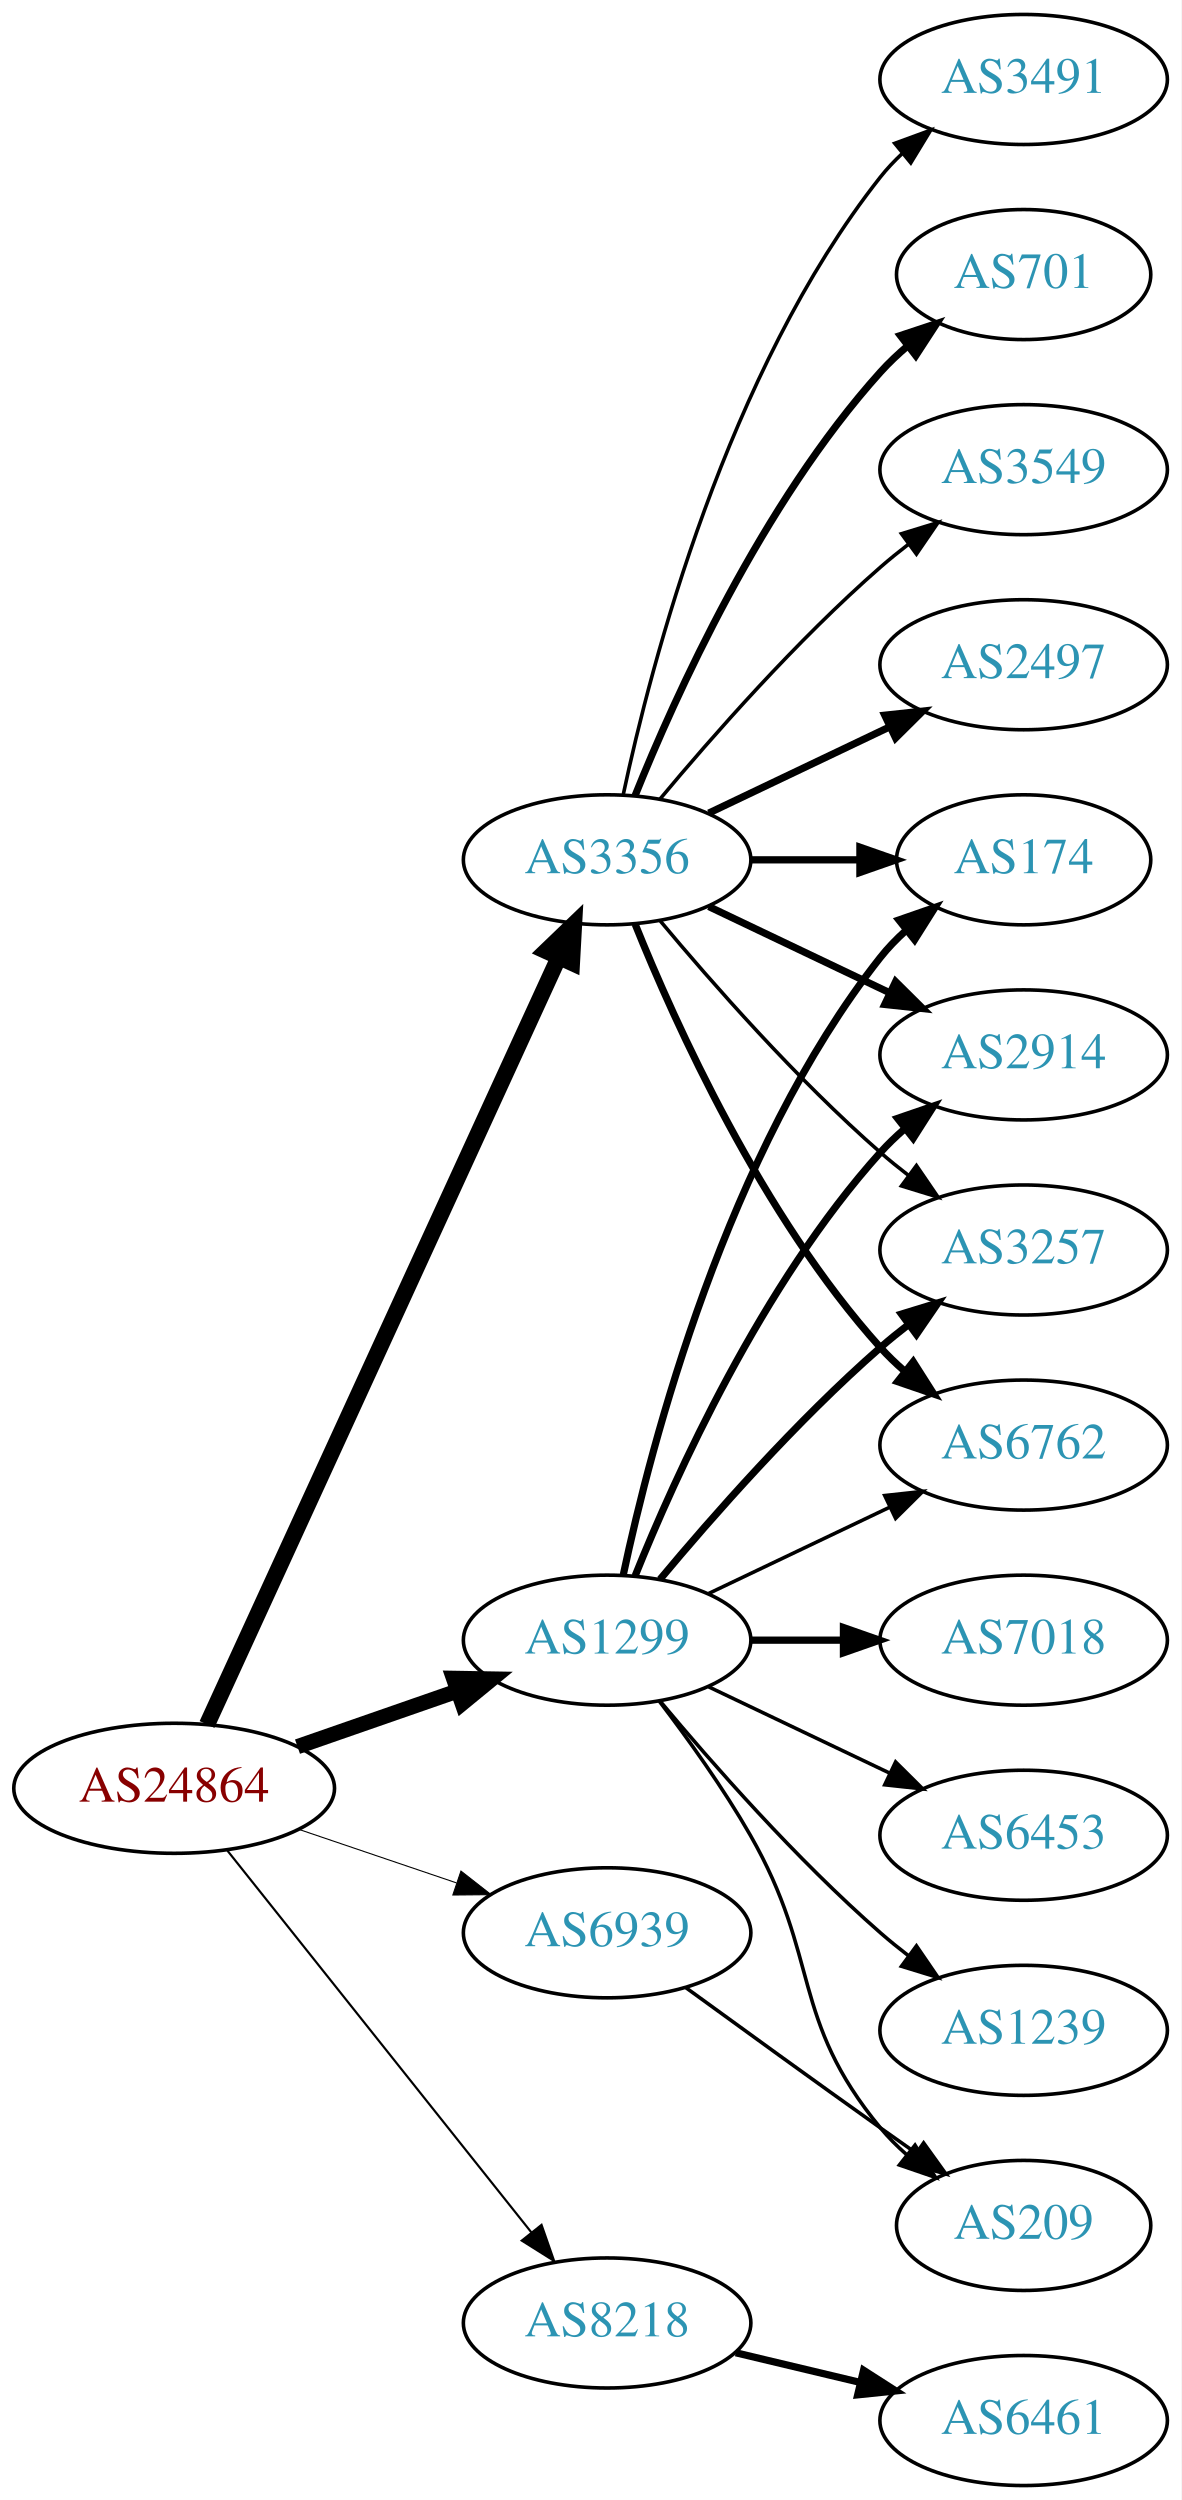
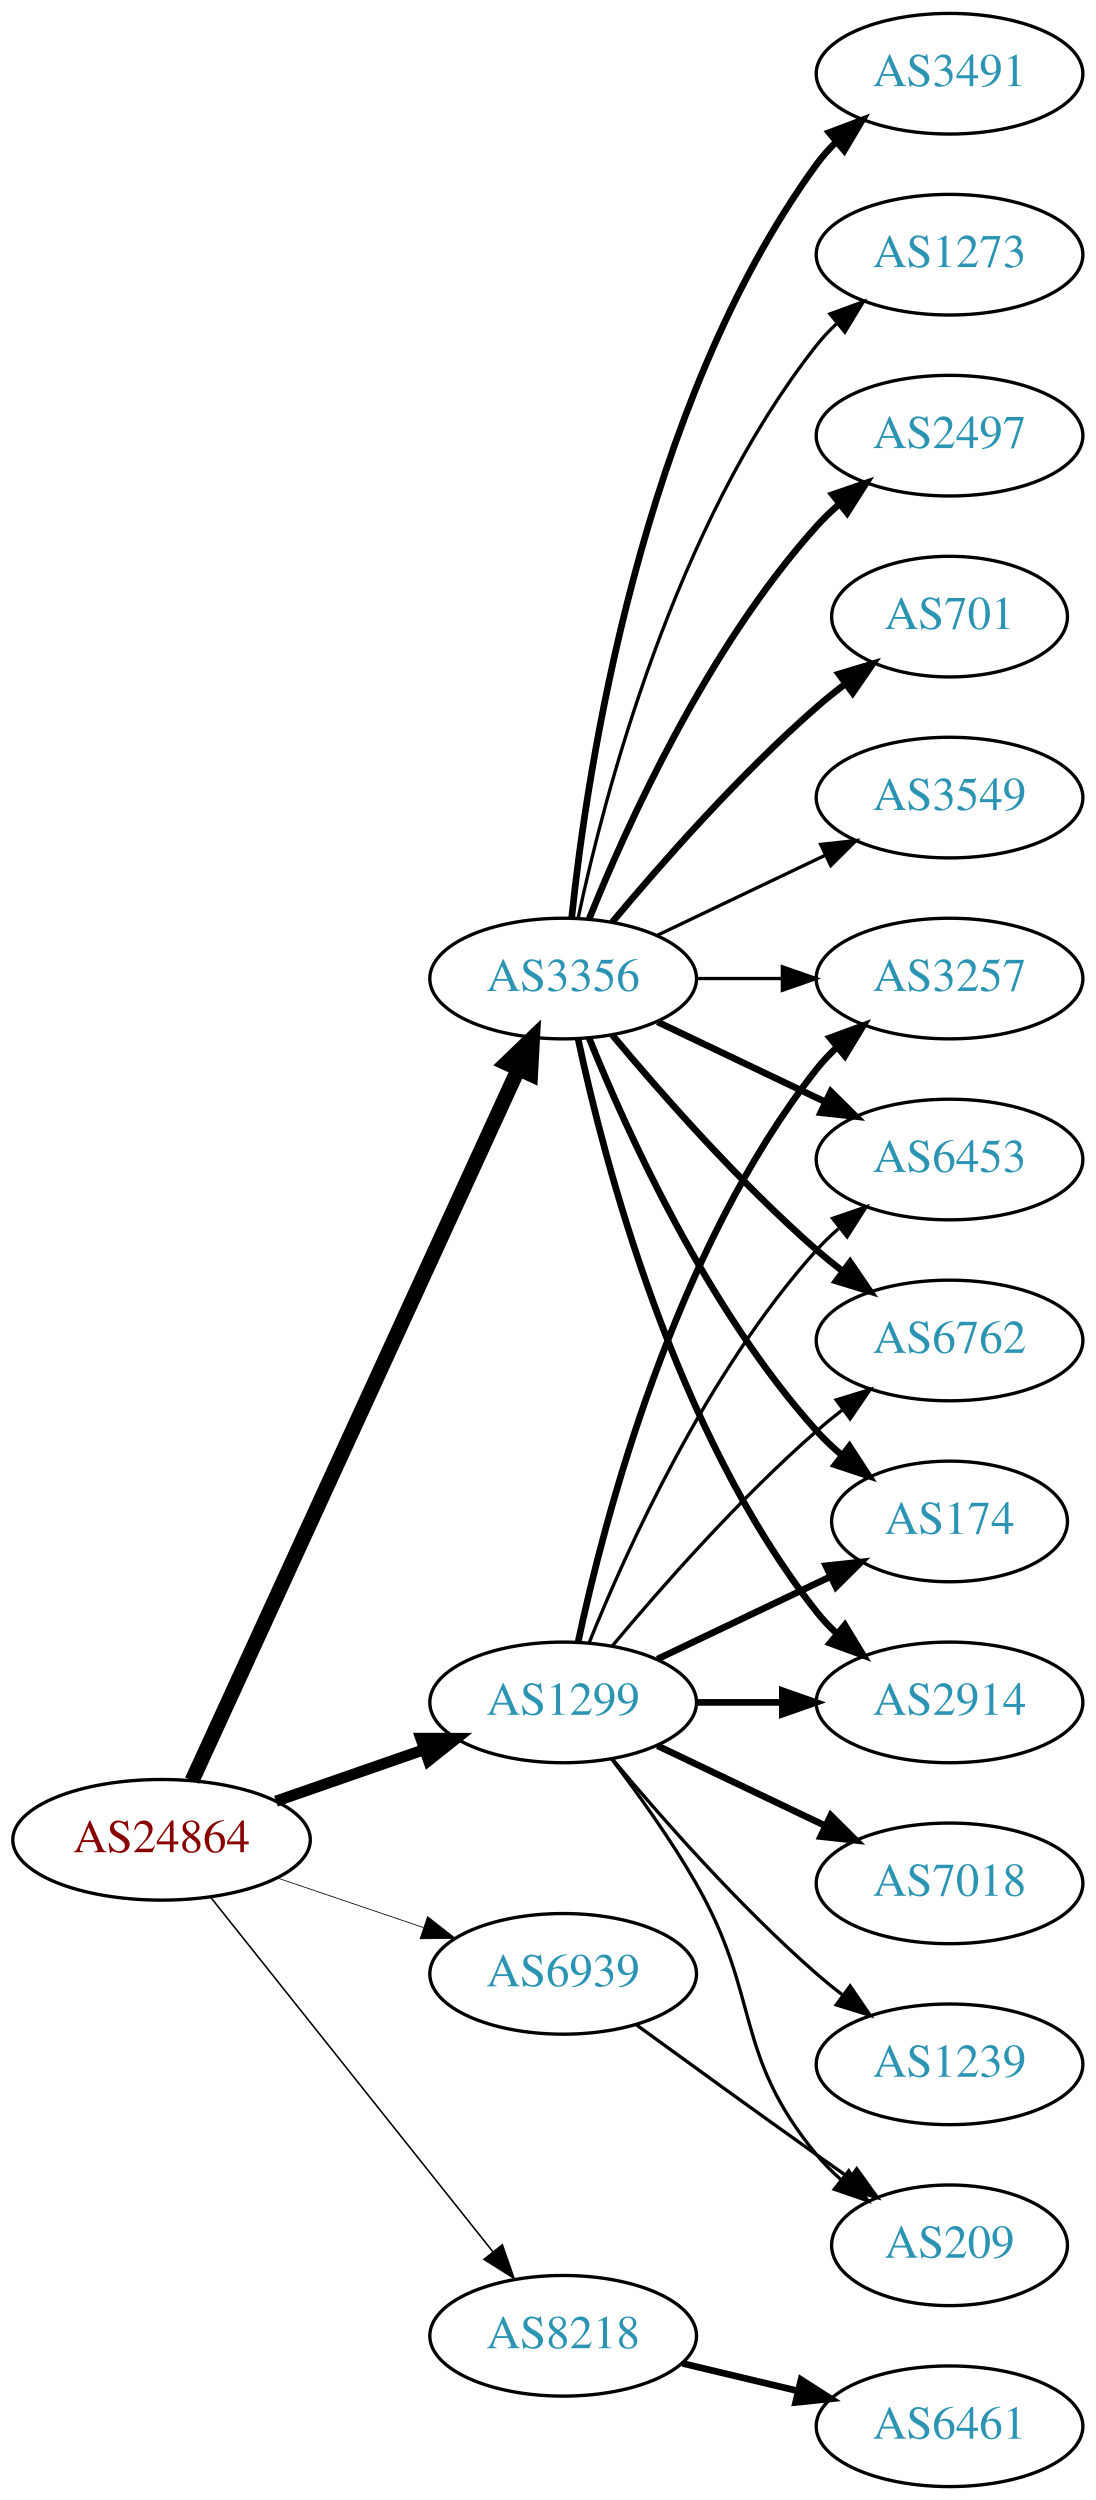
- <svg xmlns="http://www.w3.org/2000/svg" xmlns:xlink="http://www.w3.org/1999/xlink" width="327pt" height="692pt" viewBox="0.00 0.00 326.98 692.00">
-   <g id="graph0" class="graph" transform="scale(1 1) rotate(0) translate(4 688)">
-     <polygon fill="white" stroke="none" points="-4,4 -4,-688 322.978,-688 322.978,4 -4,4" />
+ <svg xmlns="http://www.w3.org/2000/svg" xmlns:xlink="http://www.w3.org/1999/xlink" width="327pt" height="746pt" viewBox="0.00 0.00 326.98 746.00">
+   <g id="graph0" class="graph" transform="scale(1 1) rotate(0) translate(4 742)">
+     <polygon fill="white" stroke="none" points="-4,4 -4,-742 322.978,-742 322.978,4 -4,4" />
    <g id="node1" class="node">
      <g id="a_node1">
        <a xlink:href="/asn/24864" xlink:title="AS24864 ~ Raiffeisen Informatik GmbH [AT]">
          <ellipse fill="#ffffff" stroke="black" cx="44.196" cy="-193" rx="44.393" ry="18" />
          <text text-anchor="middle" x="44.196" y="-189.3" font-family="Times,serif" font-size="14.00" fill="#880000">AS24864</text>
        </a>
      </g>
    </g>
    <g id="node2" class="node">
      <g id="a_node2">
        <a xlink:href="/asn/1299" xlink:title="AS1299 ~ Telia Carrier [EU]">
          <ellipse fill="#ffffff" stroke="black" cx="164.039" cy="-234" rx="39.794" ry="18" />
          <text text-anchor="middle" x="164.039" y="-230.3" font-family="Times,serif" font-size="14.00" fill="#2c94b3">AS1299</text>
        </a>
      </g>
    </g>
    <g id="edge1" class="edge">
-       <path fill="none" stroke="black" stroke-width="4.2" d="M78.335,-204.53C92.053,-209.302 108.092,-214.883 122.502,-219.896" />
-       <polygon fill="black" stroke="black" stroke-width="4.2" points="121.516,-223.444 132.168,-223.26 123.931,-216.503 121.516,-223.444" />
+       <path fill="none" stroke="black" stroke-width="3.316" d="M78.335,-204.53C92.053,-209.302 108.092,-214.883 122.502,-219.896" />
+       <polygon fill="black" stroke="black" stroke-width="3.316" points="121.573,-223.279 132.168,-223.26 123.874,-216.668 121.573,-223.279" />
    </g>
    <g id="node3" class="node">
      <g id="a_node3">
        <a xlink:href="/asn/3356" xlink:title="AS3356 ~ Level 3 Parent, LLC [US]">
          <ellipse fill="#ffffff" stroke="black" cx="164.039" cy="-450" rx="39.794" ry="18" />
          <text text-anchor="middle" x="164.039" y="-446.3" font-family="Times,serif" font-size="14.00" fill="#2c94b3">AS3356</text>
        </a>
      </g>
    </g>
    <g id="edge2" class="edge">
      <path fill="none" stroke="black" stroke-width="4.5" d="M53.296,-210.665C73.52,-254.772 126.345,-369.976 150.571,-422.809" />
      <polygon fill="black" stroke="black" stroke-width="4.5" points="147.135,-424.763 154.882,-432.212 154.293,-421.481 147.135,-424.763" />
    </g>
    <g id="node4" class="node">
      <g id="a_node4">
        <a xlink:href="/asn/8218" xlink:title="AS8218 ~ legacy Neotelecoms [FR]">
          <ellipse fill="#ffffff" stroke="black" cx="164.039" cy="-45" rx="39.794" ry="18" />
          <text text-anchor="middle" x="164.039" y="-41.3" font-family="Times,serif" font-size="14.00" fill="#2c94b3">AS8218</text>
        </a>
      </g>
    </g>
    <g id="edge3" class="edge">
-       <path fill="none" stroke="black" stroke-width="0.6" d="M58.945,-175.733C79.7,-149.666 119.146,-100.126 143.07,-70.079" />
-       <polygon fill="black" stroke="black" stroke-width="0.6" points="145.887,-72.16 149.378,-62.157 140.41,-67.8 145.887,-72.16" />
+       <path fill="none" stroke="black" stroke-width="0.474" d="M58.945,-175.733C79.7,-149.666 119.146,-100.126 143.07,-70.079" />
+       <polygon fill="black" stroke="black" stroke-width="0.474" points="145.887,-72.16 149.378,-62.157 140.41,-67.8 145.887,-72.16" />
    </g>
    <g id="node5" class="node">
      <g id="a_node5">
        <a xlink:href="/asn/6939" xlink:title="AS6939 ~ Hurricane Electric LLC [US]">
          <ellipse fill="#ffffff" stroke="black" cx="164.039" cy="-153" rx="39.794" ry="18" />
          <text text-anchor="middle" x="164.039" y="-149.3" font-family="Times,serif" font-size="14.00" fill="#2c94b3">AS6939</text>
        </a>
      </g>
    </g>
    <g id="edge4" class="edge">
-       <path fill="none" stroke="black" stroke-width="0.3" d="M78.65,-181.645C92.251,-177.028 108.093,-171.651 122.354,-166.81" />
-       <polygon fill="black" stroke="black" stroke-width="0.3" points="123.583,-170.089 131.928,-163.56 121.333,-163.46 123.583,-170.089" />
+       <path fill="none" stroke="black" stroke-width="0.237" d="M78.65,-181.645C92.251,-177.028 108.093,-171.651 122.354,-166.81" />
+       <polygon fill="black" stroke="black" stroke-width="0.237" points="123.583,-170.089 131.928,-163.56 121.333,-163.46 123.583,-170.089" />
    </g>
    <g id="node6" class="node">
      <g id="a_node6">
-         <a xlink:href="/asn/2914" xlink:title="AS2914 ~ NTT America, Inc. [US]">
-           <ellipse fill="#ffffff" stroke="black" cx="279.332" cy="-396" rx="39.794" ry="18" />
-           <text text-anchor="middle" x="279.332" y="-392.3" font-family="Times,serif" font-size="14.00" fill="#2c94b3">AS2914</text>
+         <a xlink:href="/asn/174" xlink:title="AS174 ~ Cogent Communications [US]">
+           <ellipse fill="#ffffff" stroke="black" cx="279.332" cy="-288" rx="35.194" ry="18" />
+           <text text-anchor="middle" x="279.332" y="-284.3" font-family="Times,serif" font-size="14.00" fill="#2c94b3">AS174</text>
        </a>
      </g>
    </g>
    <g id="edge5" class="edge">
-       <path fill="none" stroke="black" stroke-width="2" d="M171.786,-251.787C182.837,-279.243 206.891,-332.578 239.685,-369 241.688,-371.224 243.906,-373.363 246.239,-375.397" />
-       <polygon fill="black" stroke="black" stroke-width="2" points="244.437,-378.433 254.458,-381.873 248.769,-372.935 244.437,-378.433" />
+       <path fill="none" stroke="black" stroke-width="2" d="M192.175,-246.934C207.607,-254.29 227.092,-263.577 243.628,-271.459" />
+       <polygon fill="black" stroke="black" stroke-width="2" points="242.436,-274.768 252.969,-275.911 245.448,-268.449 242.436,-274.768" />
    </g>
    <g id="node7" class="node">
      <g id="a_node7">
        <a xlink:href="/asn/7018" xlink:title="AS7018 ~ AT&amp;T Services, Inc. [US]">
+           <ellipse fill="#ffffff" stroke="black" cx="279.332" cy="-180" rx="39.794" ry="18" />
+           <text text-anchor="middle" x="279.332" y="-176.3" font-family="Times,serif" font-size="14.00" fill="#2c94b3">AS7018</text>
+         </a>
+       </g>
+     </g>
+     <g id="edge6" class="edge">
+       <path fill="none" stroke="black" stroke-width="2" d="M192.175,-221.066C207.169,-213.919 225.99,-204.948 242.213,-197.215" />
+       <polygon fill="black" stroke="black" stroke-width="2" points="243.895,-200.291 251.417,-192.829 240.884,-193.972 243.895,-200.291" />
+     </g>
+     <g id="node8" class="node">
+       <g id="a_node8">
+         <a xlink:href="/asn/2914" xlink:title="AS2914 ~ NTT America, Inc. [US]">
          <ellipse fill="#ffffff" stroke="black" cx="279.332" cy="-234" rx="39.794" ry="18" />
-           <text text-anchor="middle" x="279.332" y="-230.3" font-family="Times,serif" font-size="14.00" fill="#2c94b3">AS7018</text>
-         </a>
-       </g>
-     </g>
-     <g id="edge6" class="edge">
+           <text text-anchor="middle" x="279.332" y="-230.3" font-family="Times,serif" font-size="14.00" fill="#2c94b3">AS2914</text>
+         </a>
+       </g>
+     </g>
+     <g id="edge7" class="edge">
      <path fill="none" stroke="black" stroke-width="2" d="M203.711,-234C211.914,-234 220.678,-234 229.21,-234" />
      <polygon fill="black" stroke="black" stroke-width="2" points="229.449,-237.5 239.449,-234 229.449,-230.5 229.449,-237.5" />
    </g>
-     <g id="node8" class="node">
-       <g id="a_node8">
-         <a xlink:href="/asn/3257" xlink:title="AS3257 ~ GTT [DE]">
-           <ellipse fill="#ffffff" stroke="black" cx="279.332" cy="-342" rx="39.794" ry="18" />
-           <text text-anchor="middle" x="279.332" y="-338.3" font-family="Times,serif" font-size="14.00" fill="#2c94b3">AS3257</text>
-         </a>
-       </g>
-     </g>
-     <g id="edge7" class="edge">
-       <path fill="none" stroke="black" stroke-width="2" d="M178.669,-250.817C192.951,-267.929 216.498,-294.745 239.685,-315 242.151,-317.154 244.789,-319.294 247.487,-321.372" />
-       <polygon fill="black" stroke="black" stroke-width="2" points="245.512,-324.264 255.641,-327.37 249.66,-318.625 245.512,-324.264" />
-     </g>
    <g id="node9" class="node">
      <g id="a_node9">
-         <a xlink:href="/asn/6453" xlink:title="AS6453 ~ TATA COMMUNICATIONS (AMERICA) INC [US]">
-           <ellipse fill="#ffffff" stroke="black" cx="279.332" cy="-180" rx="39.794" ry="18" />
-           <text text-anchor="middle" x="279.332" y="-176.3" font-family="Times,serif" font-size="14.00" fill="#2c94b3">AS6453</text>
+         <a xlink:href="/asn/3257" xlink:title="AS3257 ~ GTT [DE]">
+           <ellipse fill="#ffffff" stroke="black" cx="279.332" cy="-450" rx="39.794" ry="18" />
+           <text text-anchor="middle" x="279.332" y="-446.3" font-family="Times,serif" font-size="14.00" fill="#2c94b3">AS3257</text>
        </a>
      </g>
    </g>
    <g id="edge8" class="edge">
-       <path fill="none" stroke="black" d="M192.175,-221.066C207.169,-213.919 225.99,-204.948 242.213,-197.215" />
-       <polygon fill="black" stroke="black" points="243.895,-200.291 251.417,-192.829 240.884,-193.972 243.895,-200.291" />
+       <path fill="none" stroke="black" stroke-width="2" d="M168.529,-252.16C176.16,-288.03 197.152,-369.155 239.685,-423 241.493,-425.288 243.545,-427.462 245.74,-429.51" />
+       <polygon fill="black" stroke="black" stroke-width="2" points="243.651,-432.323 253.6,-435.966 248.094,-426.914 243.651,-432.323" />
    </g>
    <g id="node10" class="node">
      <g id="a_node10">
-         <a xlink:href="/asn/6762" xlink:title="AS6762 ~ TELECOM ITALIA SPARKLE S.p.A. [IT]">
-           <ellipse fill="#ffffff" stroke="black" cx="279.332" cy="-288" rx="39.794" ry="18" />
-           <text text-anchor="middle" x="279.332" y="-284.3" font-family="Times,serif" font-size="14.00" fill="#2c94b3">AS6762</text>
+         <a xlink:href="/asn/6453" xlink:title="AS6453 ~ TATA COMMUNICATIONS (AMERICA) INC [US]">
+           <ellipse fill="#ffffff" stroke="black" cx="279.332" cy="-396" rx="39.794" ry="18" />
+           <text text-anchor="middle" x="279.332" y="-392.3" font-family="Times,serif" font-size="14.00" fill="#2c94b3">AS6453</text>
        </a>
      </g>
    </g>
    <g id="edge9" class="edge">
-       <path fill="none" stroke="black" d="M192.175,-246.934C207.169,-254.081 225.99,-263.052 242.213,-270.785" />
-       <polygon fill="black" stroke="black" points="240.884,-274.028 251.417,-275.171 243.895,-267.709 240.884,-274.028" />
+       <path fill="none" stroke="black" d="M171.786,-251.787C182.837,-279.243 206.891,-332.578 239.685,-369 241.688,-371.224 243.906,-373.363 246.239,-375.397" />
+       <polygon fill="black" stroke="black" points="244.437,-378.433 254.458,-381.873 248.769,-372.935 244.437,-378.433" />
    </g>
    <g id="node11" class="node">
      <g id="a_node11">
+         <a xlink:href="/asn/6762" xlink:title="AS6762 ~ TELECOM ITALIA SPARKLE S.p.A. [IT]">
+           <ellipse fill="#ffffff" stroke="black" cx="279.332" cy="-342" rx="39.794" ry="18" />
+           <text text-anchor="middle" x="279.332" y="-338.3" font-family="Times,serif" font-size="14.00" fill="#2c94b3">AS6762</text>
+         </a>
+       </g>
+     </g>
+     <g id="edge10" class="edge">
+       <path fill="none" stroke="black" d="M178.669,-250.817C192.951,-267.929 216.498,-294.745 239.685,-315 242.151,-317.154 244.789,-319.294 247.487,-321.372" />
+       <polygon fill="black" stroke="black" points="245.512,-324.264 255.641,-327.37 249.66,-318.625 245.512,-324.264" />
+     </g>
+     <g id="node12" class="node">
+       <g id="a_node12">
        <a xlink:href="/asn/1239" xlink:title="AS1239 ~ Sprint [US]">
          <ellipse fill="#ffffff" stroke="black" cx="279.332" cy="-126" rx="39.794" ry="18" />
          <text text-anchor="middle" x="279.332" y="-122.3" font-family="Times,serif" font-size="14.00" fill="#2c94b3">AS1239</text>
        </a>
      </g>
    </g>
-     <g id="edge10" class="edge">
+     <g id="edge11" class="edge">
      <path fill="none" stroke="black" d="M178.669,-217.183C192.951,-200.071 216.498,-173.255 239.685,-153 242.151,-150.846 244.789,-148.706 247.487,-146.628" />
      <polygon fill="black" stroke="black" points="249.66,-149.375 255.641,-140.63 245.512,-143.736 249.66,-149.375" />
-     </g>
-     <g id="node12" class="node">
-       <g id="a_node12">
-         <a xlink:href="/asn/174" xlink:title="AS174 ~ Cogent Communications [US]">
-           <ellipse fill="#ffffff" stroke="black" cx="279.332" cy="-450" rx="35.194" ry="18" />
-           <text text-anchor="middle" x="279.332" y="-446.3" font-family="Times,serif" font-size="14.00" fill="#2c94b3">AS174</text>
-         </a>
-       </g>
-     </g>
-     <g id="edge11" class="edge">
-       <path fill="none" stroke="black" stroke-width="2" d="M168.529,-252.16C176.16,-288.03 197.152,-369.155 239.685,-423 241.765,-425.633 244.17,-428.116 246.743,-430.428" />
-       <polygon fill="black" stroke="black" stroke-width="2" points="244.799,-433.354 254.806,-436.835 249.154,-427.873 244.799,-433.354" />
    </g>
    <g id="node13" class="node">
      <g id="a_node13">
        <a xlink:href="/asn/209" xlink:title="AS209 ~ CenturyLink Communications, LLC [US]">
          <ellipse fill="#ffffff" stroke="black" cx="279.332" cy="-72" rx="35.194" ry="18" />
          <text text-anchor="middle" x="279.332" y="-68.3" font-family="Times,serif" font-size="14.00" fill="#2c94b3">AS209</text>
        </a>
      </g>
    </g>
    <g id="edge12" class="edge">
      <path fill="none" stroke="black" d="M178.5,-217.087C186.393,-206.73 196.242,-193.008 203.685,-180 223.25,-145.806 214.621,-129.394 239.685,-99 241.82,-96.411 244.263,-93.959 246.859,-91.666" />
      <polygon fill="black" stroke="black" points="249.267,-94.225 254.958,-85.288 244.937,-88.725 249.267,-94.225" />
    </g>
-     <g id="edge14" class="edge">
+     <g id="edge21" class="edge">
+       <path fill="none" stroke="black" stroke-width="2" d="M171.786,-432.213C182.837,-404.757 206.891,-351.422 239.685,-315 242.001,-312.428 244.606,-309.97 247.341,-307.657" />
+       <polygon fill="black" stroke="black" stroke-width="2" points="249.479,-310.428 255.264,-301.552 245.207,-304.883 249.479,-310.428" />
+     </g>
+     <g id="edge19" class="edge">
+       <path fill="none" stroke="black" stroke-width="2" d="M168.529,-431.84C176.16,-395.97 197.152,-314.845 239.685,-261 241.493,-258.712 243.545,-256.538 245.74,-254.49" />
+       <polygon fill="black" stroke="black" stroke-width="2" points="248.094,-257.086 253.6,-248.034 243.651,-251.677 248.094,-257.086" />
+     </g>
+     <g id="edge16" class="edge">
+       <path fill="none" stroke="black" d="M203.711,-450C211.914,-450 220.678,-450 229.21,-450" />
+       <polygon fill="black" stroke="black" points="229.449,-453.5 239.449,-450 229.449,-446.5 229.449,-453.5" />
+     </g>
+     <g id="edge15" class="edge">
      <path fill="none" stroke="black" stroke-width="2" d="M192.175,-437.066C207.169,-429.919 225.99,-420.948 242.213,-413.215" />
      <polygon fill="black" stroke="black" stroke-width="2" points="243.895,-416.291 251.417,-408.829 240.884,-409.972 243.895,-416.291" />
    </g>
-     <g id="edge16" class="edge">
-       <path fill="none" stroke="black" d="M178.669,-433.183C192.951,-416.071 216.498,-389.255 239.685,-369 242.151,-366.846 244.789,-364.706 247.487,-362.628" />
-       <polygon fill="black" stroke="black" points="249.66,-365.375 255.641,-356.63 245.512,-359.736 249.66,-365.375" />
-     </g>
-     <g id="edge19" class="edge">
-       <path fill="none" stroke="black" stroke-width="2" d="M171.786,-432.213C182.837,-404.757 206.891,-351.422 239.685,-315 241.688,-312.776 243.906,-310.637 246.239,-308.603" />
-       <polygon fill="black" stroke="black" stroke-width="2" points="248.769,-311.065 254.458,-302.127 244.437,-305.567 248.769,-311.065" />
-     </g>
-     <g id="edge18" class="edge">
-       <path fill="none" stroke="black" stroke-width="2" d="M203.711,-450C213.416,-450 223.907,-450 233.87,-450" />
-       <polygon fill="black" stroke="black" stroke-width="2" points="234.006,-453.5 244.006,-450 234.006,-446.5 234.006,-453.5" />
+     <g id="edge14" class="edge">
+       <path fill="none" stroke="black" stroke-width="2" d="M178.669,-433.183C192.951,-416.071 216.498,-389.255 239.685,-369 242.151,-366.846 244.789,-364.706 247.487,-362.628" />
+       <polygon fill="black" stroke="black" stroke-width="2" points="249.66,-365.375 255.641,-356.63 245.512,-359.736 249.66,-365.375" />
    </g>
    <g id="node14" class="node">
      <g id="a_node14">
        <a xlink:href="/asn/2497" xlink:title="AS2497 ~ Internet Initiative Japan Inc. [JP]">
-           <ellipse fill="#ffffff" stroke="black" cx="279.332" cy="-504" rx="39.794" ry="18" />
-           <text text-anchor="middle" x="279.332" y="-500.3" font-family="Times,serif" font-size="14.00" fill="#2c94b3">AS2497</text>
+           <ellipse fill="#ffffff" stroke="black" cx="279.332" cy="-612" rx="39.794" ry="18" />
+           <text text-anchor="middle" x="279.332" y="-608.3" font-family="Times,serif" font-size="14.00" fill="#2c94b3">AS2497</text>
        </a>
      </g>
    </g>
    <g id="edge13" class="edge">
-       <path fill="none" stroke="black" stroke-width="2" d="M192.175,-462.934C207.169,-470.081 225.99,-479.052 242.213,-486.785" />
-       <polygon fill="black" stroke="black" stroke-width="2" points="240.884,-490.028 251.417,-491.171 243.895,-483.709 240.884,-490.028" />
+       <path fill="none" stroke="black" stroke-width="2" d="M171.786,-467.787C182.837,-495.243 206.891,-548.578 239.685,-585 241.688,-587.224 243.906,-589.363 246.239,-591.397" />
+       <polygon fill="black" stroke="black" stroke-width="2" points="244.437,-594.433 254.458,-597.873 248.769,-588.935 244.437,-594.433" />
    </g>
    <g id="node15" class="node">
      <g id="a_node15">
+         <a xlink:href="/asn/701" xlink:title="AS701 ~ UUNET [US]">
+           <ellipse fill="#ffffff" stroke="black" cx="279.332" cy="-558" rx="35.194" ry="18" />
+           <text text-anchor="middle" x="279.332" y="-554.3" font-family="Times,serif" font-size="14.00" fill="#2c94b3">AS701</text>
+         </a>
+       </g>
+     </g>
+     <g id="edge17" class="edge">
+       <path fill="none" stroke="black" stroke-width="2" d="M178.669,-466.817C192.951,-483.929 216.498,-510.745 239.685,-531 242.355,-533.332 245.228,-535.648 248.158,-537.886" />
+       <polygon fill="black" stroke="black" stroke-width="2" points="246.309,-540.87 256.449,-543.939 250.436,-535.216 246.309,-540.87" />
+     </g>
+     <g id="node16" class="node">
+       <g id="a_node16">
+         <a xlink:href="/asn/3549" xlink:title="AS3549 ~ Level 3 Parent, LLC [US]">
+           <ellipse fill="#ffffff" stroke="black" cx="279.332" cy="-504" rx="39.794" ry="18" />
+           <text text-anchor="middle" x="279.332" y="-500.3" font-family="Times,serif" font-size="14.00" fill="#2c94b3">AS3549</text>
+         </a>
+       </g>
+     </g>
+     <g id="edge18" class="edge">
+       <path fill="none" stroke="black" d="M192.175,-462.934C207.169,-470.081 225.99,-479.052 242.213,-486.785" />
+       <polygon fill="black" stroke="black" points="240.884,-490.028 251.417,-491.171 243.895,-483.709 240.884,-490.028" />
+     </g>
+     <g id="node17" class="node">
+       <g id="a_node17">
        <a xlink:href="/asn/3491" xlink:title="AS3491 ~ PCCW Global, Inc. [US]">
+           <ellipse fill="#ffffff" stroke="black" cx="279.332" cy="-720" rx="39.794" ry="18" />
+           <text text-anchor="middle" x="279.332" y="-716.3" font-family="Times,serif" font-size="14.00" fill="#2c94b3">AS3491</text>
+         </a>
+       </g>
+     </g>
+     <g id="edge20" class="edge">
+       <path fill="none" stroke="black" stroke-width="2" d="M166.595,-468.256C171.066,-511.303 187.199,-620.94 239.685,-693 241.402,-695.357 243.389,-697.581 245.538,-699.663" />
+       <polygon fill="black" stroke="black" stroke-width="2" points="243.402,-702.439 253.313,-706.183 247.9,-697.075 243.402,-702.439" />
+     </g>
+     <g id="node18" class="node">
+       <g id="a_node18">
+         <a xlink:href="/asn/1273" xlink:title="AS1273 ~ Vodafone Group PLC [EU]">
          <ellipse fill="#ffffff" stroke="black" cx="279.332" cy="-666" rx="39.794" ry="18" />
-           <text text-anchor="middle" x="279.332" y="-662.3" font-family="Times,serif" font-size="14.00" fill="#2c94b3">AS3491</text>
-         </a>
-       </g>
-     </g>
-     <g id="edge15" class="edge">
+           <text text-anchor="middle" x="279.332" y="-662.3" font-family="Times,serif" font-size="14.00" fill="#2c94b3">AS1273</text>
+         </a>
+       </g>
+     </g>
+     <g id="edge22" class="edge">
      <path fill="none" stroke="black" d="M168.529,-468.16C176.16,-504.03 197.152,-585.155 239.685,-639 241.493,-641.288 243.545,-643.462 245.74,-645.51" />
      <polygon fill="black" stroke="black" points="243.651,-648.323 253.6,-651.966 248.094,-642.914 243.651,-648.323" />
    </g>
-     <g id="node16" class="node">
-       <g id="a_node16">
-         <a xlink:href="/asn/701" xlink:title="AS701 ~ UUNET [US]">
-           <ellipse fill="#ffffff" stroke="black" cx="279.332" cy="-612" rx="35.194" ry="18" />
-           <text text-anchor="middle" x="279.332" y="-608.3" font-family="Times,serif" font-size="14.00" fill="#2c94b3">AS701</text>
-         </a>
-       </g>
-     </g>
-     <g id="edge17" class="edge">
-       <path fill="none" stroke="black" stroke-width="2" d="M171.786,-467.787C182.837,-495.243 206.891,-548.578 239.685,-585 242.001,-587.572 244.606,-590.03 247.341,-592.343" />
-       <polygon fill="black" stroke="black" stroke-width="2" points="245.207,-595.117 255.264,-598.448 249.479,-589.572 245.207,-595.117" />
-     </g>
-     <g id="node17" class="node">
-       <g id="a_node17">
-         <a xlink:href="/asn/3549" xlink:title="AS3549 ~ Level 3 Parent, LLC [US]">
-           <ellipse fill="#ffffff" stroke="black" cx="279.332" cy="-558" rx="39.794" ry="18" />
-           <text text-anchor="middle" x="279.332" y="-554.3" font-family="Times,serif" font-size="14.00" fill="#2c94b3">AS3549</text>
-         </a>
-       </g>
-     </g>
-     <g id="edge20" class="edge">
-       <path fill="none" stroke="black" d="M178.669,-466.817C192.951,-483.929 216.498,-510.745 239.685,-531 242.151,-533.154 244.789,-535.294 247.487,-537.372" />
-       <polygon fill="black" stroke="black" points="245.512,-540.264 255.641,-543.37 249.66,-534.625 245.512,-540.264" />
-     </g>
-     <g id="node18" class="node">
-       <g id="a_node18">
+     <g id="node19" class="node">
+       <g id="a_node19">
        <a xlink:href="/asn/6461" xlink:title="AS6461 ~ Zayo Bandwidth [US]">
          <ellipse fill="#ffffff" stroke="black" cx="279.332" cy="-18" rx="39.794" ry="18" />
          <text text-anchor="middle" x="279.332" y="-14.3" font-family="Times,serif" font-size="14.00" fill="#2c94b3">AS6461</text>
        </a>
      </g>
    </g>
-     <g id="edge21" class="edge">
+     <g id="edge23" class="edge">
      <path fill="none" stroke="black" stroke-width="2" d="M199.646,-36.752C210.517,-34.162 222.671,-31.265 234.114,-28.538" />
      <polygon fill="black" stroke="black" stroke-width="2" points="235.02,-31.92 243.936,-26.197 233.397,-25.111 235.02,-31.92" />
    </g>
-     <g id="edge22" class="edge">
+     <g id="edge24" class="edge">
      <path fill="none" stroke="black" d="M185.887,-137.778C200.821,-126.909 221.435,-111.975 239.685,-99 242.895,-96.718 246.264,-94.339 249.619,-91.982" />
      <polygon fill="black" stroke="black" points="251.647,-94.834 257.83,-86.23 247.631,-89.101 251.647,-94.834" />
    </g>
  </g>
</svg>
